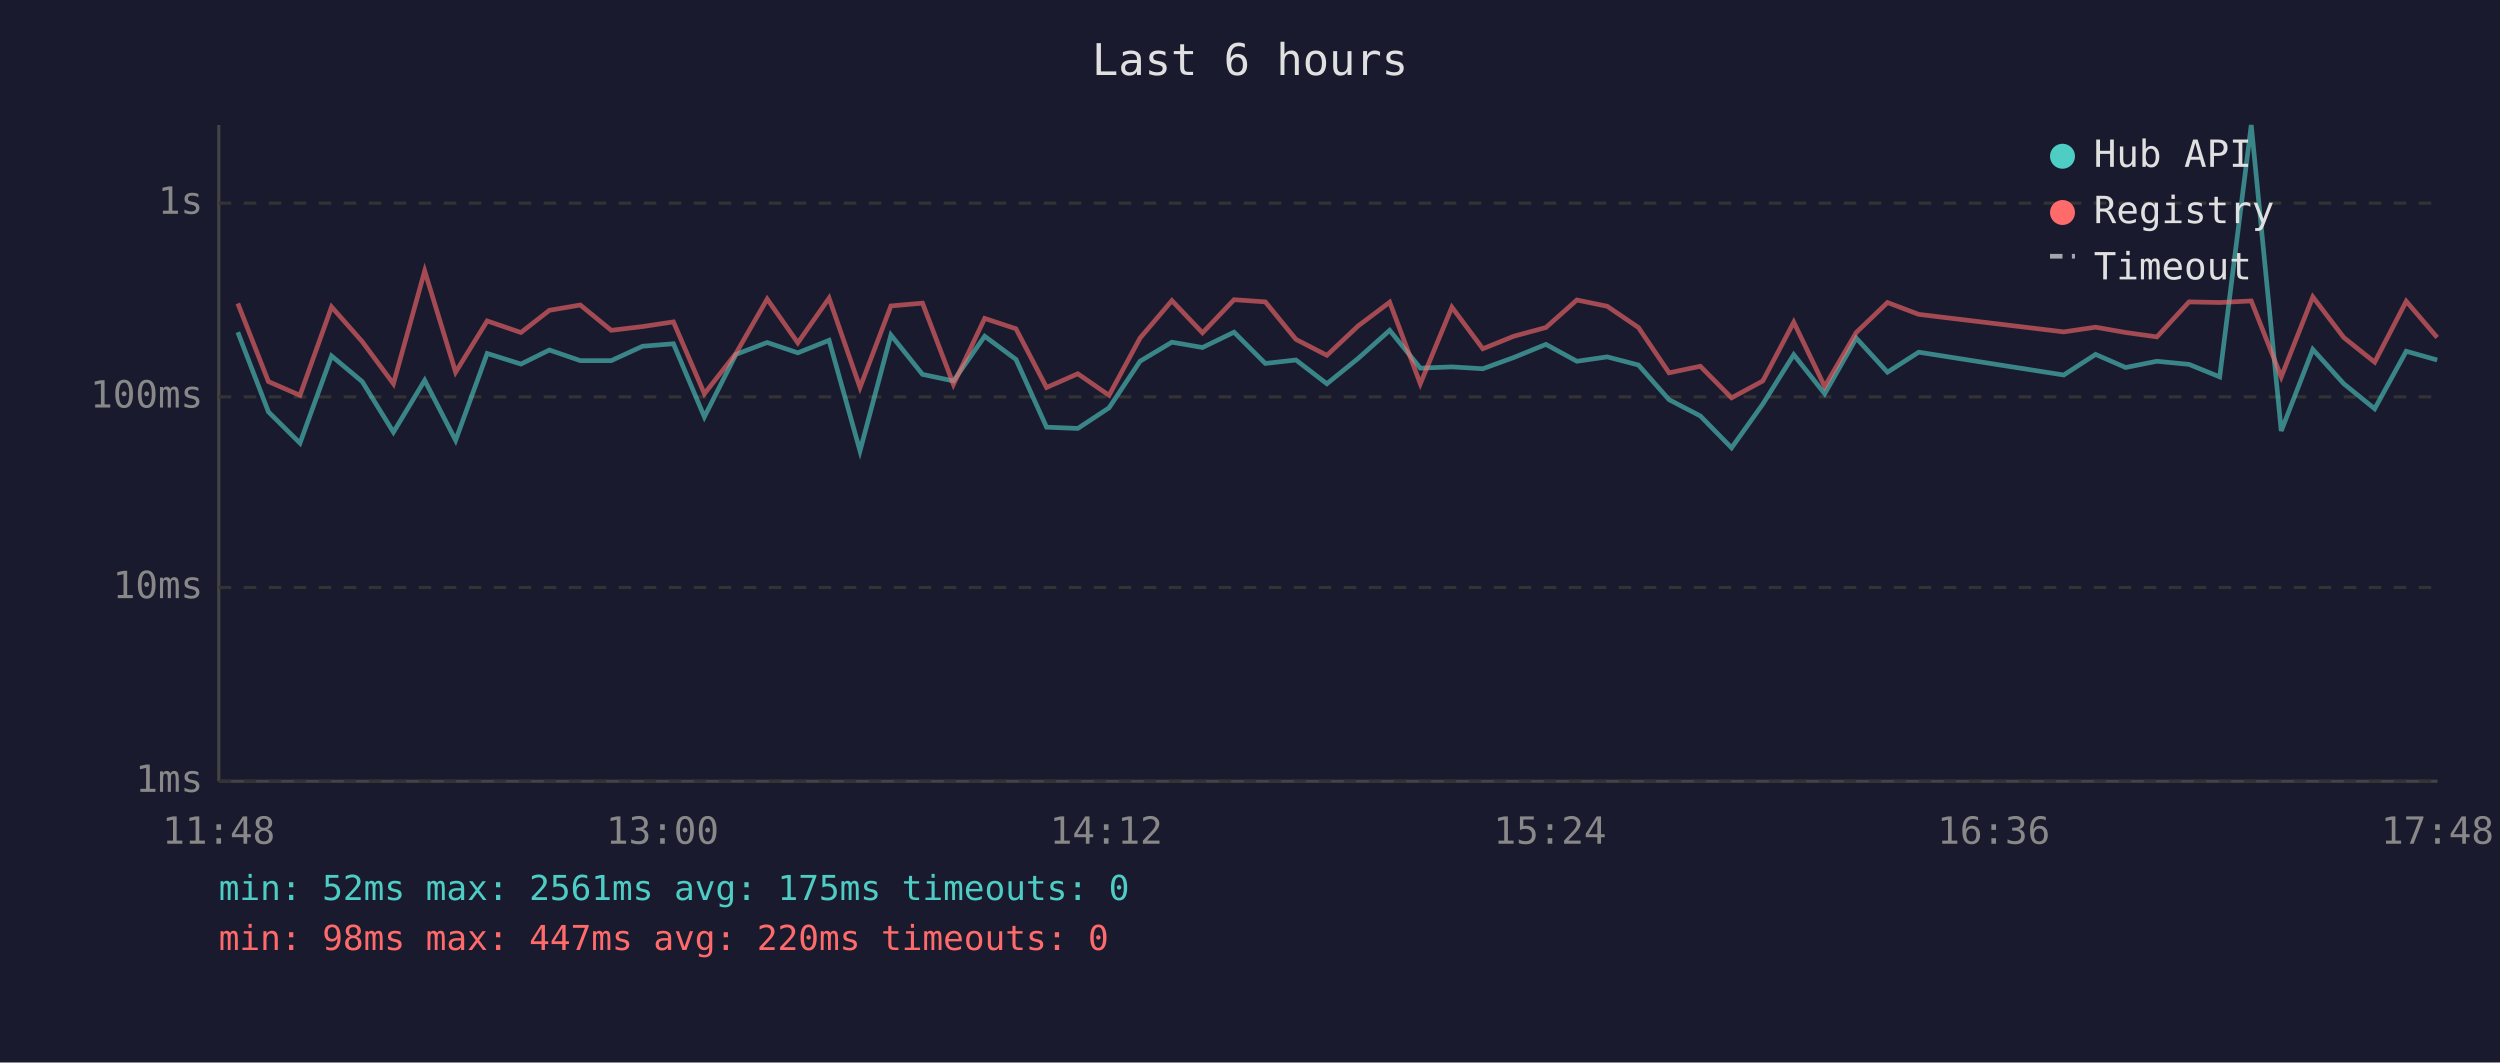
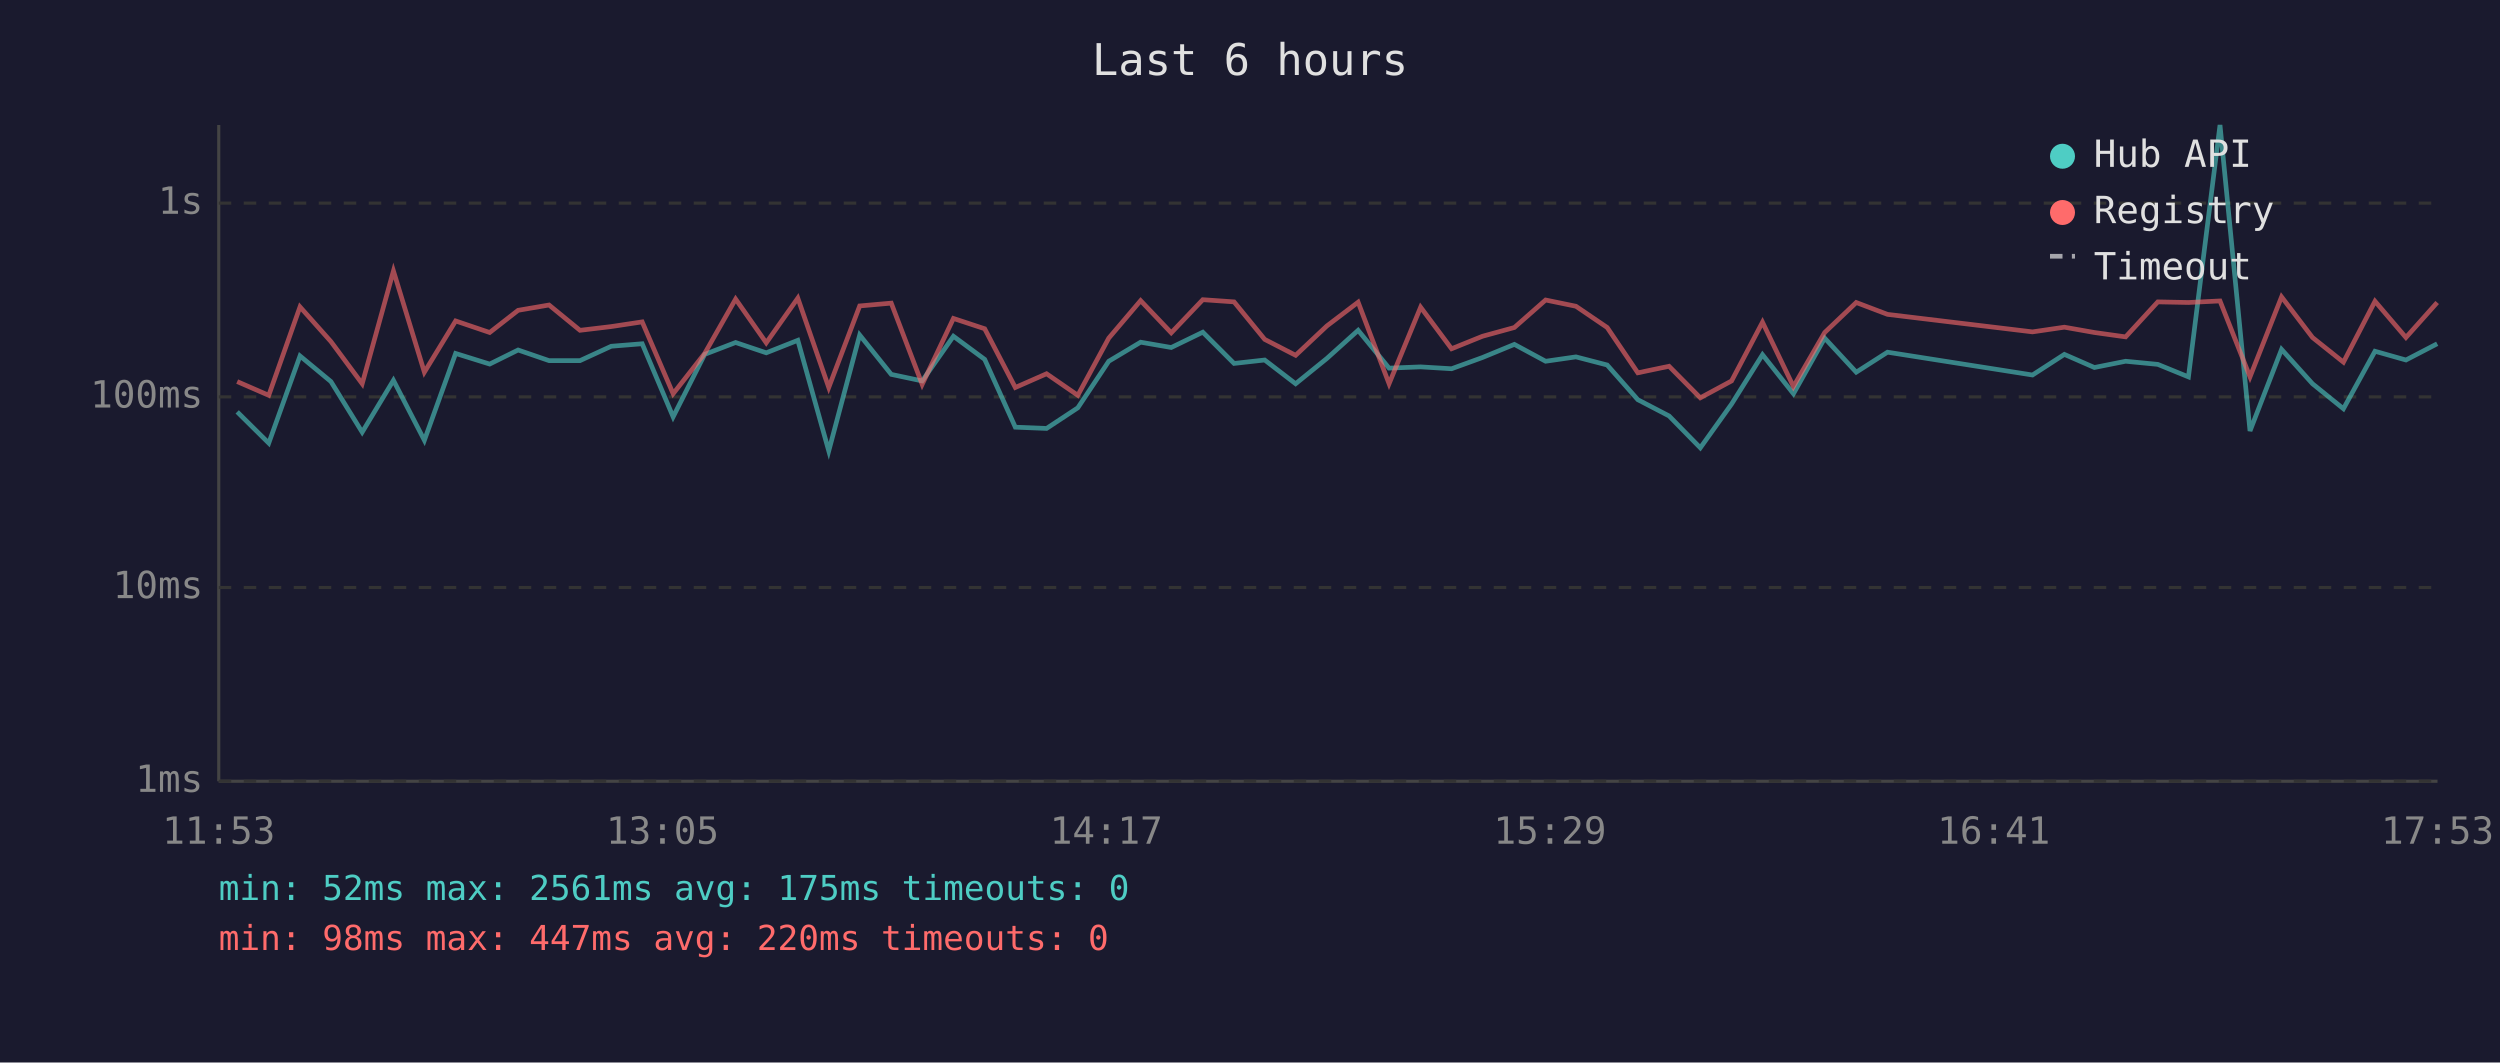
<svg xmlns="http://www.w3.org/2000/svg" viewBox="0 0 800 340" font-family="monospace" font-size="12">
  <rect width="800" height="340" fill="#1a1a2e" />
  <text x="400" y="24" fill="#e0e0e0" font-size="14" text-anchor="middle">Last 6 hours</text>
  <line x1="70" y1="40" x2="70" y2="250" stroke="#444" stroke-width="1" />
  <line x1="70" y1="250" x2="780" y2="250" stroke="#444" stroke-width="1" />
  <line x1="70" y1="250" x2="780" y2="250" stroke="#333" stroke-width="1" stroke-dasharray="4" />
  <text x="65" y="250" fill="#888" text-anchor="end" dominant-baseline="middle">1ms</text>
  <line x1="70" y1="188" x2="780" y2="188" stroke="#333" stroke-width="1" stroke-dasharray="4" />
  <text x="65" y="188" fill="#888" text-anchor="end" dominant-baseline="middle">10ms</text>
  <line x1="70" y1="127" x2="780" y2="127" stroke="#333" stroke-width="1" stroke-dasharray="4" />
  <text x="65" y="127" fill="#888" text-anchor="end" dominant-baseline="middle">100ms</text>
  <line x1="70" y1="65" x2="780" y2="65" stroke="#333" stroke-width="1" stroke-dasharray="4" />
  <text x="65" y="65" fill="#888" text-anchor="end" dominant-baseline="middle">1s</text>
-   <text x="70" y="270" fill="#888" text-anchor="middle">11:48</text>
-   <text x="212" y="270" fill="#888" text-anchor="middle">13:00</text>
-   <text x="354" y="270" fill="#888" text-anchor="middle">14:12</text>
-   <text x="496" y="270" fill="#888" text-anchor="middle">15:24</text>
-   <text x="638" y="270" fill="#888" text-anchor="middle">16:36</text>
-   <text x="780" y="270" fill="#888" text-anchor="middle">17:48</text>
-   <polyline points="76.1,106.3 85.9,131.8 96.0,141.8 106.1,113.9 115.9,122.1 125.9,138.3 135.9,121.7 145.8,140.9 155.9,113.1 166.7,116.5 175.8,112.0 185.7,115.4 195.6,115.4 205.6,110.8 215.5,110.0 225.4,133.4 235.5,113.4 245.5,109.6 255.3,112.9 265.3,108.9 275.2,144.3 285.1,107.2 295.2,119.8 305.1,121.9 315.1,107.6 325.1,115.0 334.9,136.7 344.9,137.1 354.9,130.5 364.8,115.6 375.0,109.5 384.8,111.2 394.9,106.3 404.9,116.3 414.7,115.2 424.6,122.8 434.6,114.7 444.7,105.7 454.5,117.8 464.6,117.4 474.5,118.0 484.4,114.4 494.7,110.2 504.6,115.6 514.3,114.2 524.3,116.8 534.1,127.9 544.1,133.1 554.1,143.3 564.1,129.3 574.0,113.5 583.9,126.0 594.0,108.2 604.0,119.1 614.0,112.7 660.4,120.0 670.6,113.4 680.2,117.6 690.2,115.6 700.5,116.6 710.3,120.6 720.4,40.0 730.0,137.9 740.1,111.8 750.0,122.8 759.9,130.8 770.0,112.4 779.9,115.2" fill="none" stroke="#4ecdc4" stroke-width="1.5" opacity="0.6" />
-   <polyline points="76.1,97.1 85.9,122.1 96.0,126.5 106.1,98.2 115.9,109.3 125.9,122.8 135.9,86.7 145.8,119.1 155.9,102.7 166.7,106.4 175.8,99.3 185.7,97.6 195.6,105.7 205.6,104.5 215.5,103.0 225.4,126.0 235.5,113.1 245.5,95.7 255.3,109.7 265.3,95.4 275.2,124.0 285.1,97.9 295.2,97.0 305.1,123.0 315.1,101.9 325.1,105.2 334.9,124.0 344.9,119.6 354.9,126.5 364.8,108.2 375.0,96.2 384.8,106.5 394.9,95.9 404.9,96.6 414.7,108.6 424.6,113.7 434.6,104.3 444.7,96.7 454.5,122.8 464.6,98.3 474.5,111.6 484.4,107.6 494.7,104.8 504.6,96.0 514.3,98.0 524.3,104.8 534.1,119.3 544.1,117.2 554.1,127.3 564.1,121.9 574.0,103.1 583.9,123.7 594.0,106.4 604.0,96.8 614.0,100.6 660.4,106.2 670.6,104.7 680.2,106.4 690.2,107.8 700.5,96.6 710.3,96.8 720.4,96.3 730.0,120.6 740.1,95.0 750.0,108.0 759.9,115.9 770.0,96.4 779.9,108.0" fill="none" stroke="#ff6b6b" stroke-width="1.5" opacity="0.6" />
+   <text x="70" y="270" fill="#888" text-anchor="middle">11:53</text>
+   <text x="212" y="270" fill="#888" text-anchor="middle">13:05</text>
+   <text x="354" y="270" fill="#888" text-anchor="middle">14:17</text>
+   <text x="496" y="270" fill="#888" text-anchor="middle">15:29</text>
+   <text x="638" y="270" fill="#888" text-anchor="middle">16:41</text>
+   <text x="780" y="270" fill="#888" text-anchor="middle">17:53</text>
+   <polyline points="75.9,131.8 86.0,141.8 96.0,113.9 105.9,122.1 115.9,138.3 125.9,121.7 135.8,140.9 145.8,113.1 156.7,116.5 165.8,112.0 175.7,115.4 185.6,115.4 195.6,110.8 205.5,110.0 215.4,133.4 225.5,113.4 235.4,109.6 245.2,112.9 255.3,108.9 265.2,144.3 275.1,107.2 285.2,119.8 295.1,121.9 305.1,107.6 315.1,115.0 324.9,136.7 334.9,137.1 344.9,130.5 354.8,115.6 365.0,109.5 374.8,111.2 384.9,106.3 394.9,116.3 404.7,115.2 414.6,122.8 424.6,114.7 434.6,105.7 444.5,117.8 454.6,117.4 464.5,118.0 474.4,114.4 484.6,110.2 494.6,115.6 504.3,114.2 514.3,116.8 524.1,127.9 534.1,133.1 544.1,143.3 554.1,129.3 564.0,113.5 573.9,126.0 583.9,108.2 594.0,119.1 604.0,112.7 650.4,120.0 660.6,113.4 670.2,117.6 680.2,115.6 690.5,116.6 700.3,120.6 710.4,40.0 720.0,137.9 730.1,111.8 740.0,122.8 749.9,130.8 760.0,112.4 769.9,115.2 779.9,110.0" fill="none" stroke="#4ecdc4" stroke-width="1.5" opacity="0.6" />
+   <polyline points="75.9,122.1 86.0,126.5 96.0,98.2 105.9,109.3 115.9,122.8 125.9,86.7 135.8,119.1 145.8,102.7 156.7,106.4 165.8,99.3 175.7,97.6 185.6,105.7 195.6,104.5 205.5,103.0 215.4,126.0 225.5,113.1 235.4,95.7 245.2,109.7 255.3,95.4 265.2,124.0 275.1,97.9 285.2,97.0 295.1,123.0 305.1,101.9 315.1,105.2 324.9,124.0 334.9,119.6 344.9,126.5 354.8,108.2 365.0,96.2 374.8,106.5 384.9,95.9 394.9,96.6 404.7,108.6 414.6,113.7 424.6,104.3 434.6,96.7 444.5,122.8 454.6,98.3 464.5,111.6 474.4,107.6 484.6,104.8 494.6,96.0 504.3,98.0 514.3,104.8 524.1,119.3 534.1,117.2 544.1,127.3 554.1,121.9 564.0,103.1 573.9,123.7 583.9,106.4 594.0,96.8 604.0,100.6 650.4,106.2 660.6,104.7 670.2,106.4 680.2,107.8 690.5,96.6 700.3,96.8 710.4,96.3 720.0,120.6 730.1,95.0 740.0,108.0 749.9,115.9 760.0,96.4 769.9,108.0 779.9,96.8" fill="none" stroke="#ff6b6b" stroke-width="1.5" opacity="0.6" />
  <circle cx="660" cy="50" r="4" fill="#4ecdc4" />
  <text x="670" y="50" fill="#e0e0e0" dominant-baseline="middle">Hub API</text>
  <circle cx="660" cy="68" r="4" fill="#ff6b6b" />
  <text x="670" y="68" fill="#e0e0e0" dominant-baseline="middle">Registry</text>
  <line x1="656" y1="82" x2="664" y2="82" stroke="#e0e0e0" stroke-width="1.5" stroke-dasharray="4,3" opacity="0.7" />
  <text x="670" y="86" fill="#e0e0e0" dominant-baseline="middle">Timeout</text>
  <text x="70" y="288" fill="#4ecdc4" font-size="11">min: 52ms  max: 2561ms  avg: 175ms  timeouts: 0</text>
  <text x="70" y="304" fill="#ff6b6b" font-size="11">min: 98ms  max: 447ms  avg: 220ms  timeouts: 0</text>
</svg>
